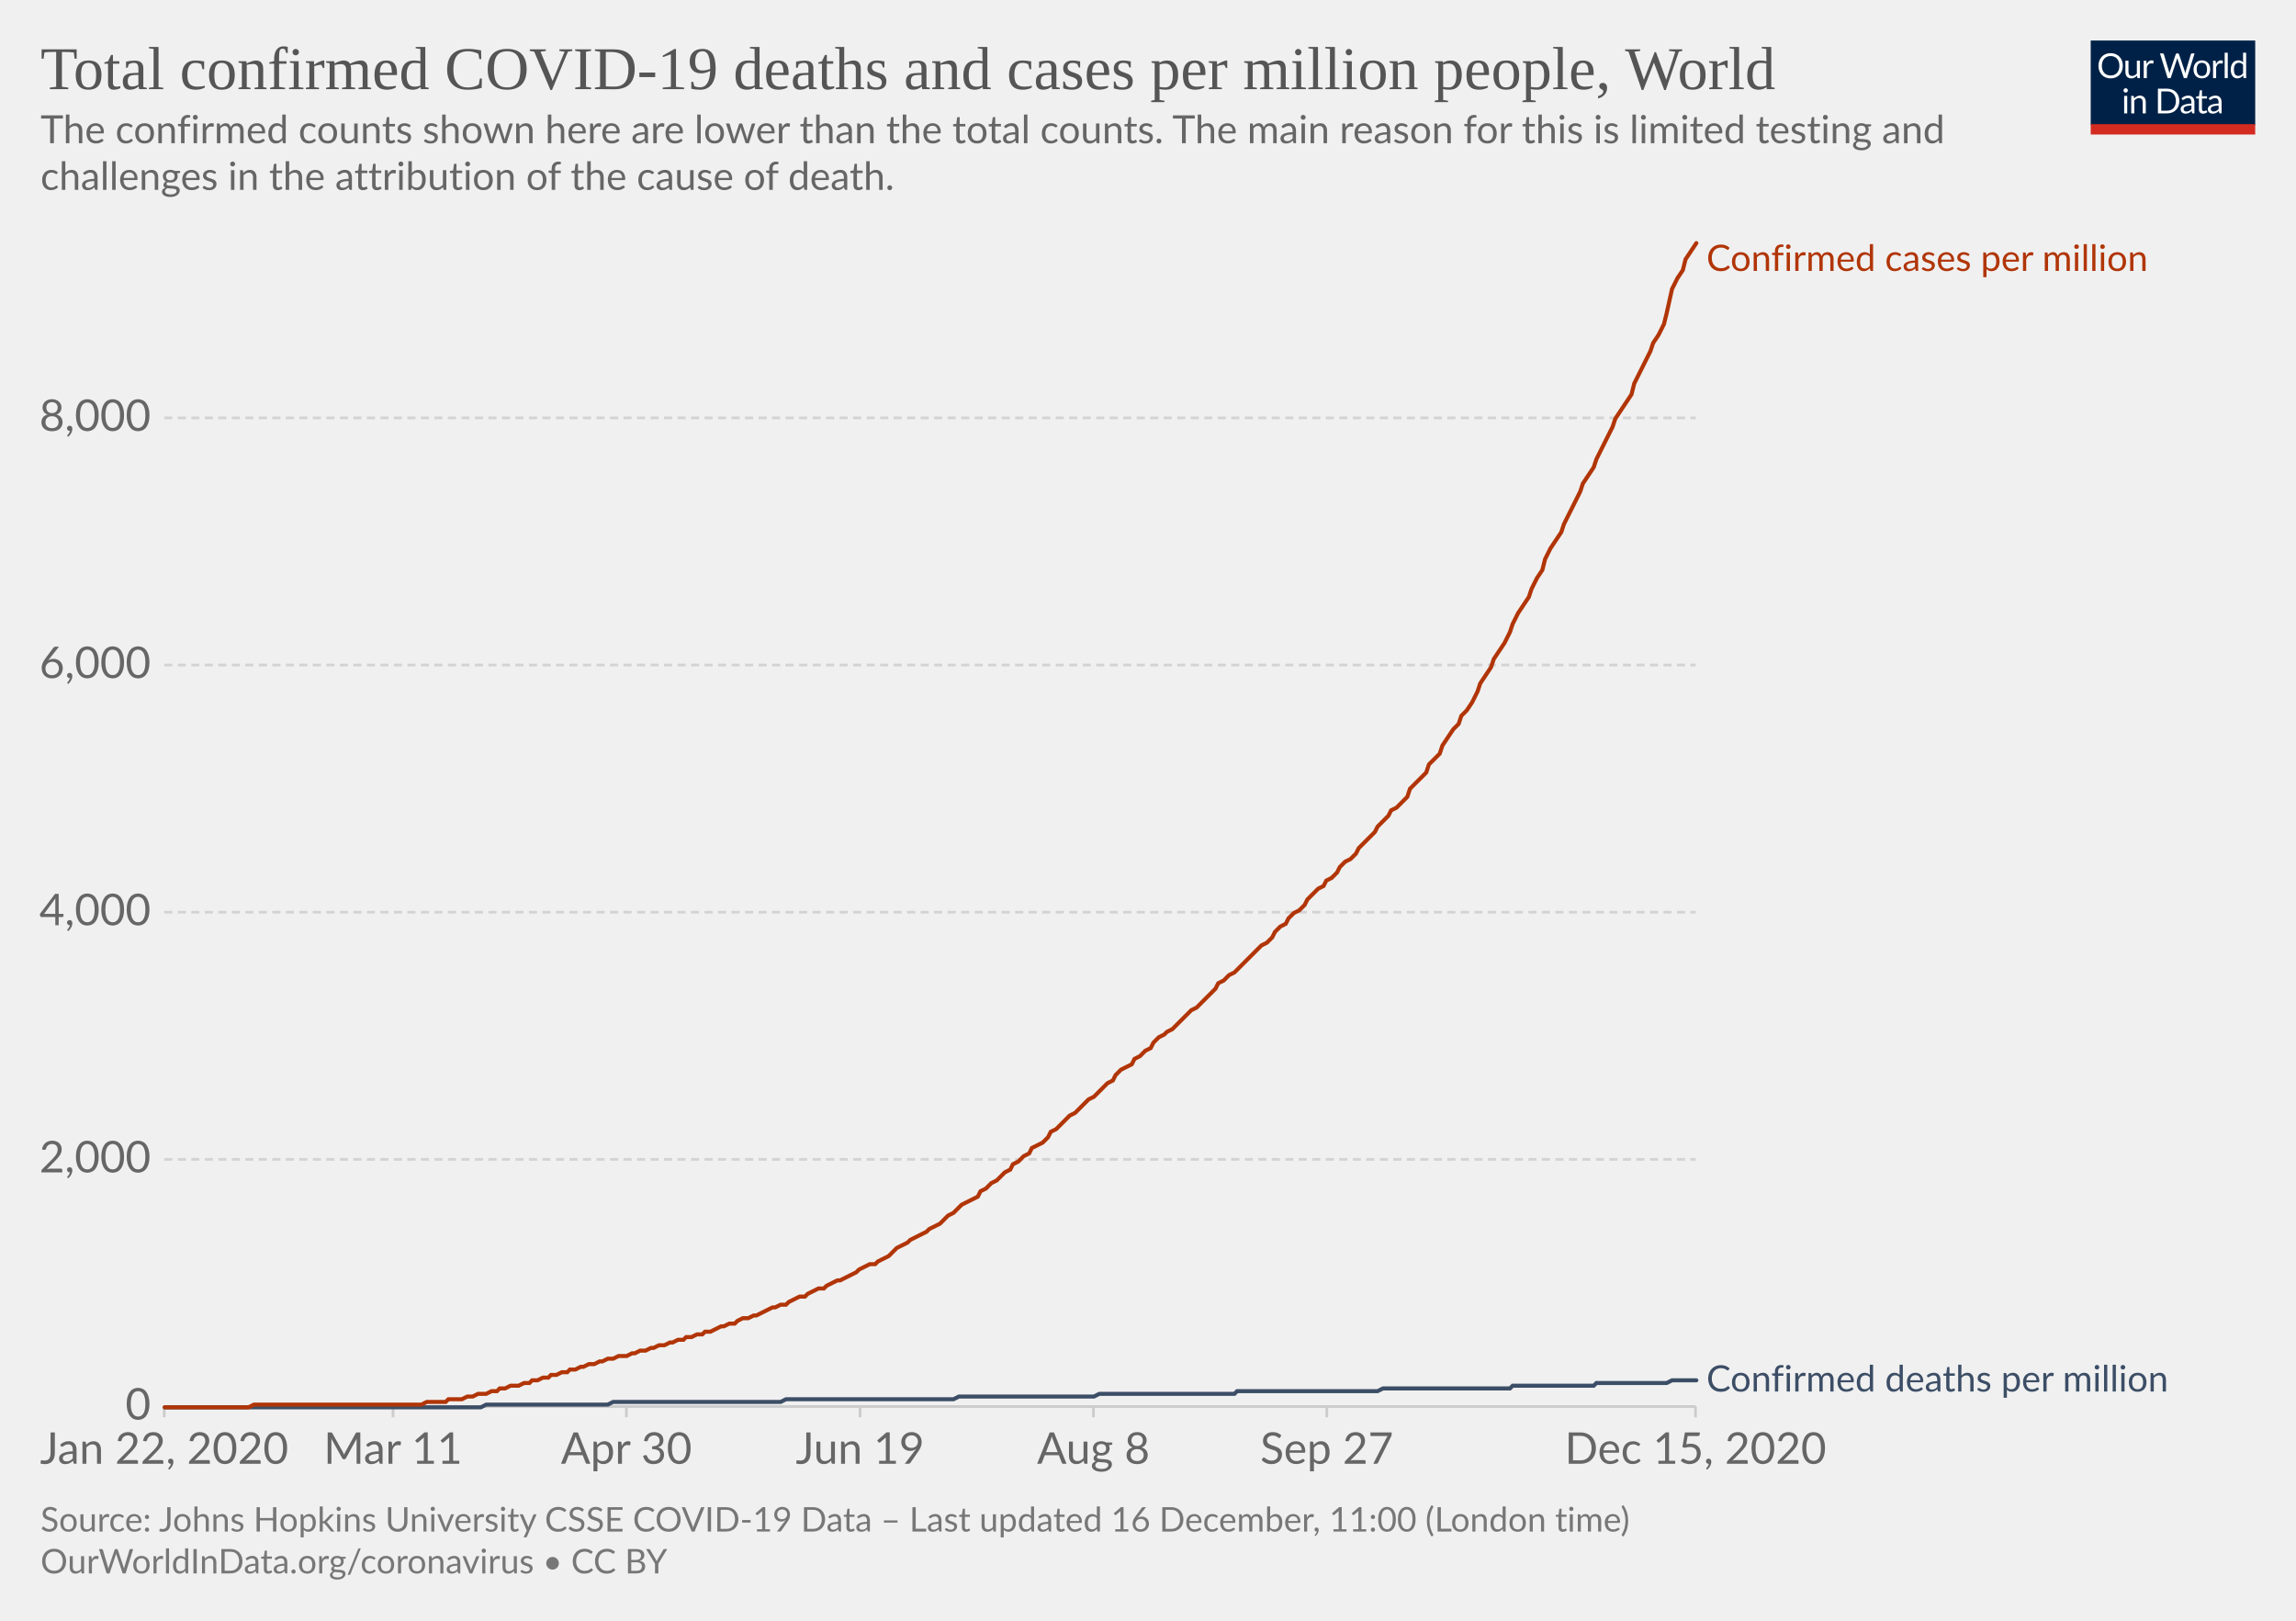
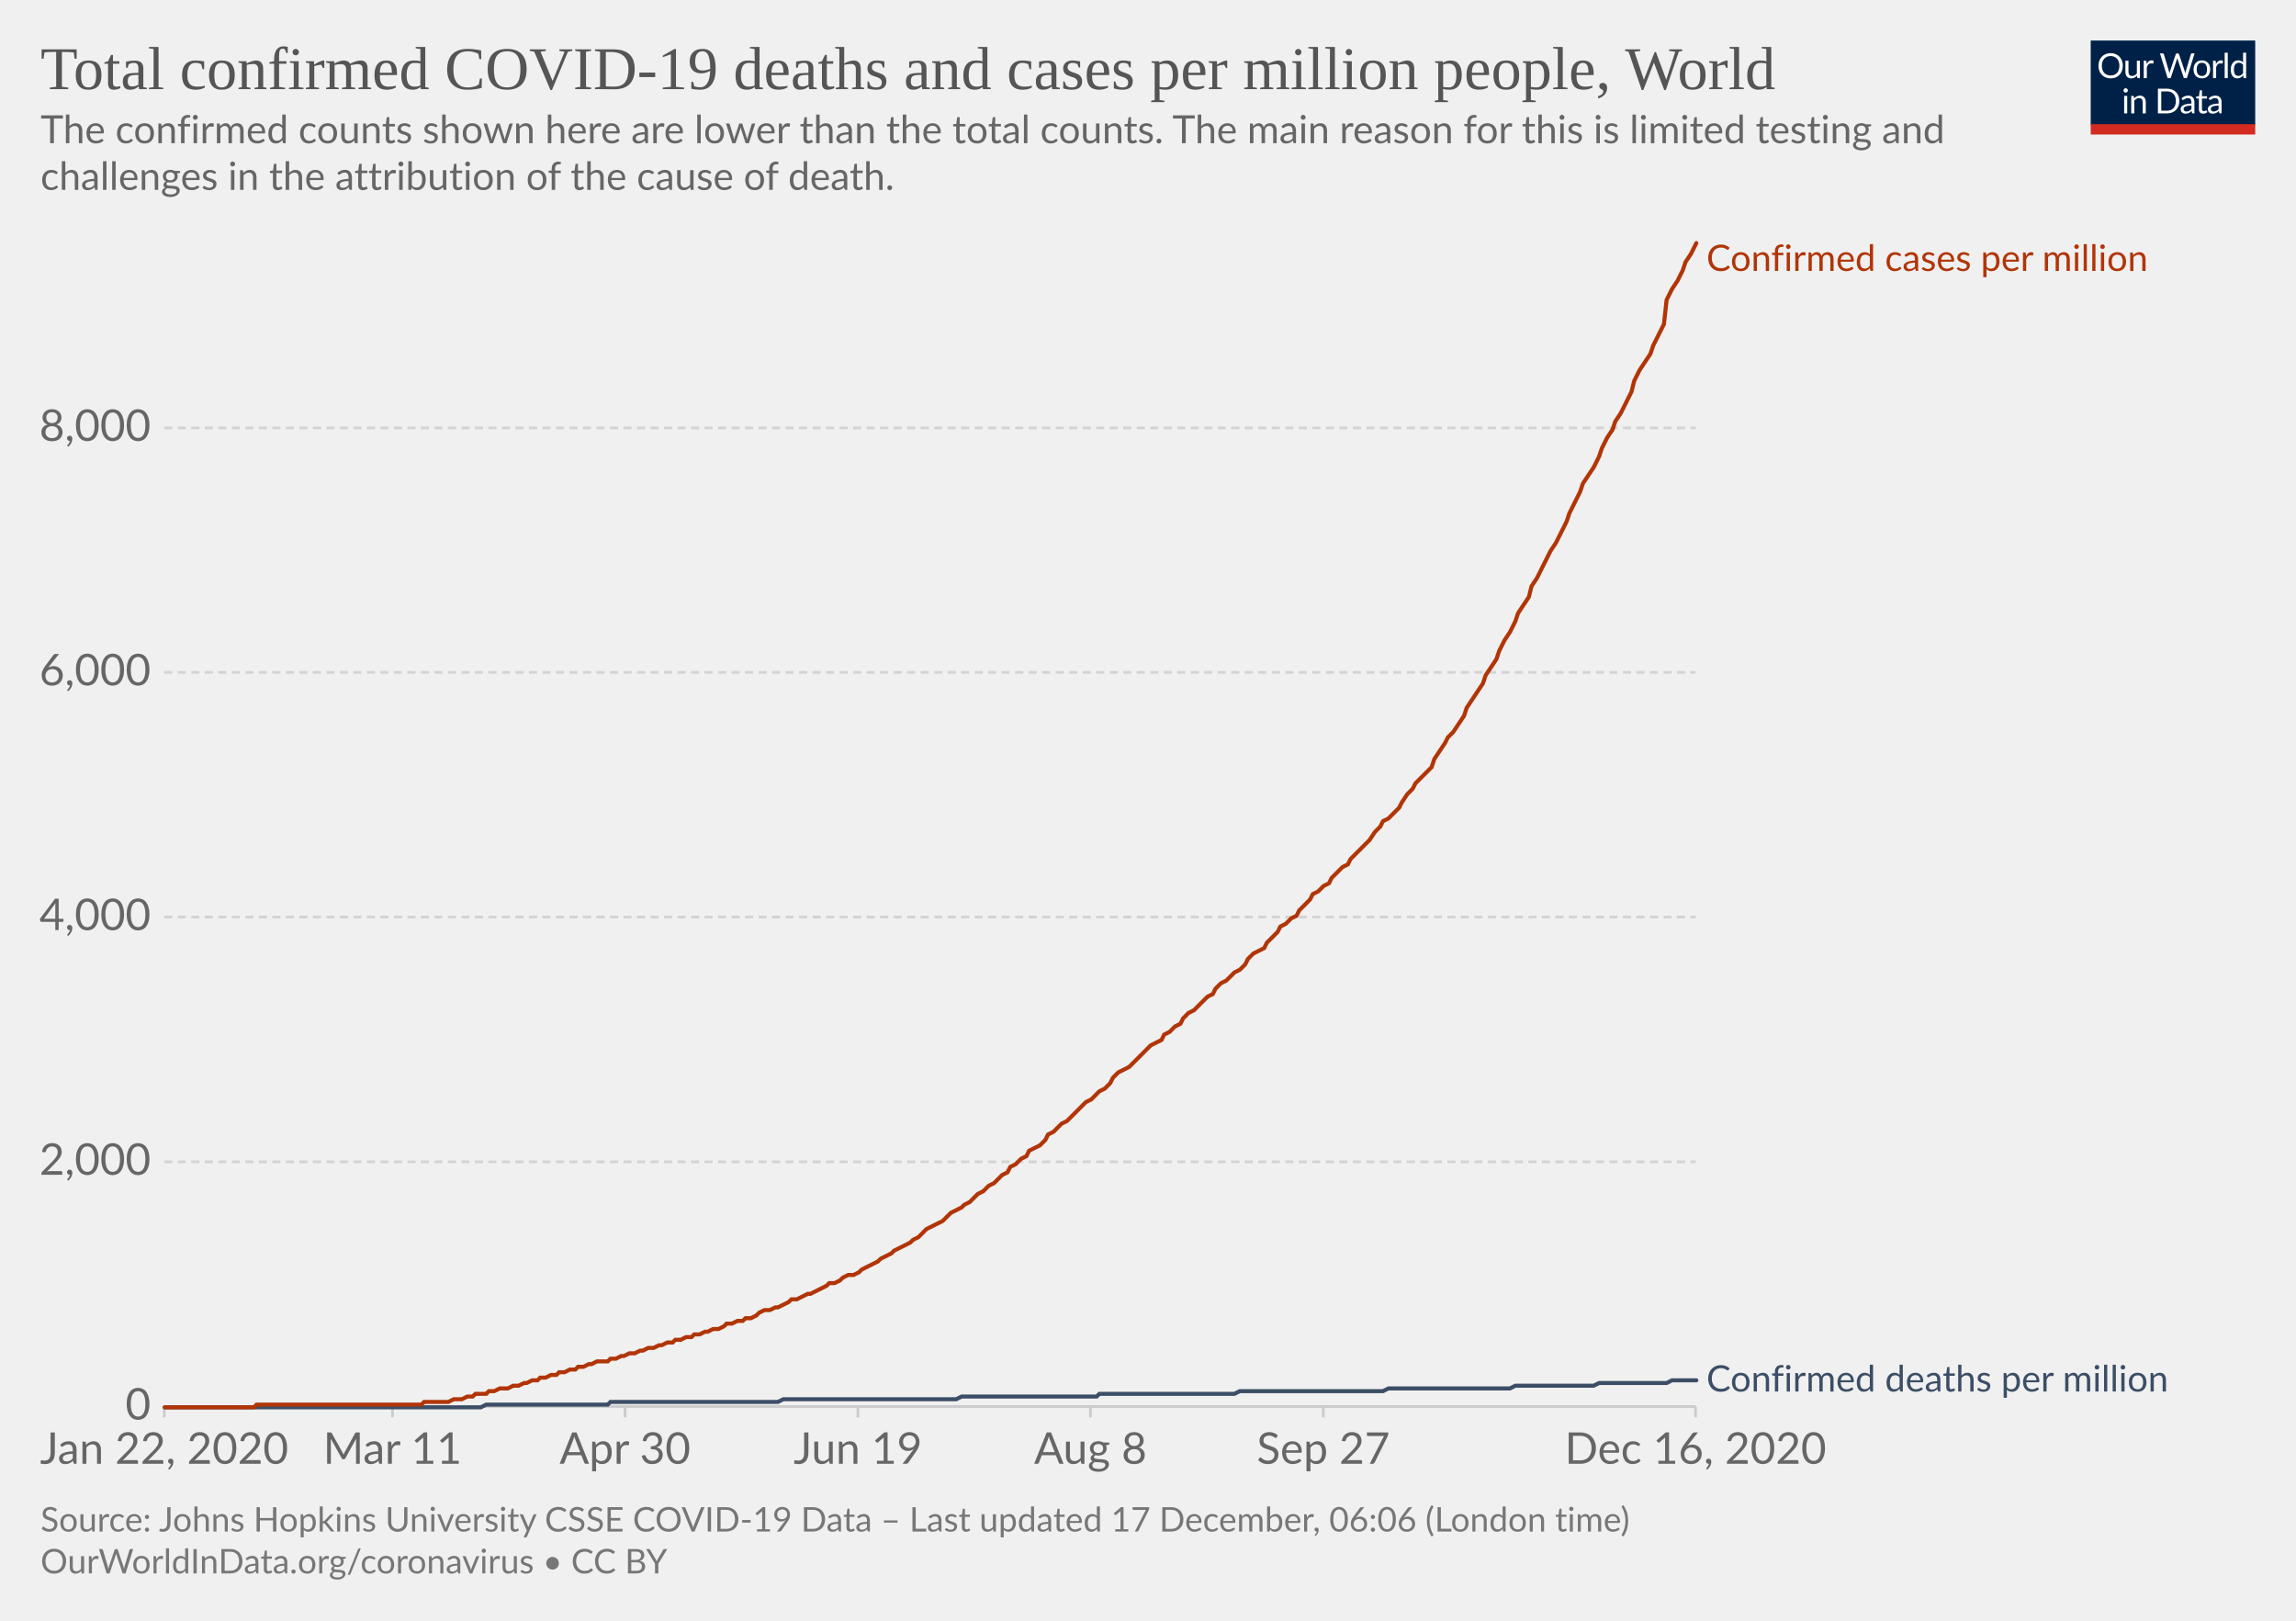
<svg xmlns="http://www.w3.org/2000/svg" version="1.1" style="background-color:#fff;-webkit-font-smoothing:antialiased" width="850" height="600" viewBox="0 0 850 600" font-family="Lato,'Helvetica Neue',Helvetica,Arial,sans-serif" font-size="18" text-rendering="optimizeLegibility">
  <g class="HeaderView">
    <g transform="matrix(.29 0 0 .29 774 15)">
      <svg width="210" height="120" viewBox="0 0 210 120" fill="none">
        <g clip-path="url(#clip0)">
          <path d="M0 0h210v107.89H0V0z" fill="#002147" />
          <path d="M40.98 32.25c0 2.36-.38 4.53-1.12 6.51a14.26 14.26 0 01-8.1 8.4c-1.9.78-4.02 1.17-6.34 1.17a16.6 16.6 0 01-6.33-1.17 14.31 14.31 0 01-8.08-8.4 18.29 18.29 0 01-1.12-6.51c0-2.36.38-4.53 1.12-6.5a14.32 14.32 0 018.07-8.44c1.92-.8 4.03-1.19 6.34-1.19 2.32 0 4.43.4 6.34 1.19 1.92.8 3.56 1.9 4.93 3.34a14.87 14.87 0 013.17 5.1 18.1 18.1 0 011.12 6.5zm-4.38 0c0-1.94-.26-3.68-.8-5.22a10.91 10.91 0 00-2.24-3.89 9.68 9.68 0 00-3.52-2.46 11.95 11.95 0 00-4.62-.86c-1.68 0-3.21.28-4.6.86a9.88 9.88 0 00-3.54 2.46 10.91 10.91 0 00-2.24 3.9c-.53 1.53-.8 3.27-.8 5.2 0 1.94.27 3.68.8 5.22a11.17 11.17 0 002.24 3.9 10.01 10.01 0 003.55 2.44c1.38.56 2.9.83 4.6.83 1.7 0 3.24-.27 4.61-.83a9.8 9.8 0 003.52-2.44 11.17 11.17 0 002.25-3.9c.53-1.54.8-3.28.8-5.21zm26.22-6.54V48H60.5c-.56 0-.9-.27-1.05-.81l-.31-2.4a12.45 12.45 0 01-3.26 2.6c-1.2.64-2.58.96-4.13.96-1.22 0-2.3-.2-3.24-.6a6.52 6.52 0 01-2.33-1.7 7.37 7.37 0 01-1.43-2.67c-.3-1.04-.46-2.2-.46-3.45V25.7h3.91v14.22c0 1.68.38 2.99 1.15 3.91.77.93 1.96 1.39 3.54 1.39 1.16 0 2.24-.27 3.23-.82a10.42 10.42 0 002.8-2.28V25.7h3.91zm8.61 4.47a9.94 9.94 0 012.6-3.56 5.64 5.64 0 013.76-1.3c.47 0 .92.05 1.34.15.44.1.83.27 1.17.49l-.3 2.92c-.09.37-.3.55-.66.55-.2 0-.5-.04-.9-.13a6.21 6.21 0 00-3.24.18c-.54.2-1.03.5-1.47.92-.42.4-.81.9-1.17 1.5-.33.58-.64 1.26-.92 2.02V48H67.7V25.71h2.25c.42 0 .72.08.88.25.16.16.27.44.33.83l.26 3.39zm61.16-13.7L122.75 48h-3.82l-7.99-24.05a21.95 21.95 0 01-.42-1.58 38.36 38.36 0 01-.44 1.58L102.05 48h-3.83L88.4 16.47h3.54c.38 0 .7.1.95.29.26.2.43.43.5.73l6.52 21.9c.1.4.2.83.28 1.28.1.46.2.94.29 1.46l.3-1.46c.12-.47.25-.9.38-1.27l7.41-21.91c.1-.25.26-.48.51-.69.27-.22.58-.33.95-.33h1.23c.38 0 .69.1.92.29.24.2.41.43.53.73l7.4 21.9a28.4 28.4 0 01.68 2.62 29.52 29.52 0 01.52-2.61l6.54-21.91c.07-.27.23-.5.48-.7.27-.21.58-.32.95-.32h3.32zm9.35 8.88c1.63 0 3.1.27 4.4.82a9.43 9.43 0 015.46 5.94c.5 1.4.74 2.98.74 4.73 0 1.76-.25 3.34-.74 4.75a9.43 9.43 0 01-5.46 5.92c-1.3.52-2.77.79-4.4.79-1.64 0-3.12-.27-4.44-.8a9.42 9.42 0 01-3.35-2.3c-.92-1-1.63-2.2-2.13-3.61-.49-1.41-.73-3-.73-4.75s.24-3.33.73-4.73c.5-1.43 1.2-2.64 2.13-3.63a9.4 9.4 0 013.35-2.31c1.32-.55 2.8-.82 4.44-.82zm0 19.89c2.2 0 3.84-.73 4.93-2.2 1.08-1.48 1.63-3.54 1.63-6.18 0-2.66-.55-4.72-1.63-6.2-1.09-1.49-2.73-2.23-4.93-2.23-1.12 0-2.09.2-2.93.57a5.7 5.7 0 00-2.06 1.65 7.5 7.5 0 00-1.24 2.67c-.26 1.04-.4 2.22-.4 3.54 0 2.64.55 4.7 1.64 6.18 1.1 1.47 2.76 2.2 4.99 2.2zm17.97-15.07a9.94 9.94 0 012.6-3.56 5.64 5.64 0 013.76-1.3c.47 0 .91.05 1.34.15.44.1.83.27 1.16.49l-.28 2.92c-.09.37-.31.55-.66.55-.2 0-.5-.04-.9-.13a6.2 6.2 0 00-3.24.18c-.54.2-1.03.5-1.47.92-.43.4-.82.9-1.17 1.5a13.1 13.1 0 00-.92 2.02V48h-3.94V25.71h2.24c.43 0 .72.08.88.25.17.16.28.44.33.83l.27 3.39zm15.04-14.59V48h-3.92V15.6h3.92zm19.55 15.43a6.22 6.22 0 00-2.38-2.05 6.7 6.7 0 00-2.86-.6c-2.07 0-3.66.75-4.77 2.23-1.12 1.48-1.68 3.6-1.68 6.33 0 1.46.13 2.7.38 3.74a7.29 7.29 0 001.1 2.56 4.35 4.35 0 001.78 1.45c.7.3 1.5.46 2.4.46 1.29 0 2.41-.3 3.36-.88a9.6 9.6 0 002.67-2.49V31.02zm3.91-15.43V48h-2.33c-.56 0-.9-.27-1.06-.81l-.35-2.71a12.13 12.13 0 01-3.25 2.77 8.28 8.28 0 01-4.23 1.06 7.31 7.31 0 01-6.14-2.9c-.73-.96-1.3-2.15-1.69-3.57a18.35 18.35 0 01.07-9.48 11.29 11.29 0 011.89-3.7 8.7 8.7 0 017.06-3.34 7.96 7.96 0 016.12 2.62V15.59h3.91zM46.61 70.71V93H42.7V70.71h3.91zm.84-7c0 .39-.08.75-.24 1.09a2.81 2.81 0 01-1.52 1.47 2.67 2.67 0 01-2.16 0 2.9 2.9 0 01-1.45-1.47 2.67 2.67 0 010-2.16c.15-.35.35-.65.6-.9.25-.27.53-.47.85-.62a2.67 2.67 0 012.16 0c.35.15.65.35.9.62.27.25.47.55.62.9.16.34.24.7.24 1.08zm7.97 10.24c.49-.54 1-1.04 1.54-1.48a9.85 9.85 0 013.66-1.84 8.96 8.96 0 015.43.35c.94.4 1.72.97 2.33 1.71a7.36 7.36 0 011.43 2.67c.32 1.04.49 2.19.49 3.45V93h-3.94V78.81c0-1.69-.4-3-1.17-3.92-.76-.93-1.93-1.4-3.5-1.4a6.6 6.6 0 00-3.25.83c-1 .56-1.92 1.31-2.77 2.27V93h-3.94V70.71h2.35c.56 0 .9.28 1.04.82l.3 2.42zm57.7 3.3c0 2.36-.37 4.5-1.11 6.44a14.3 14.3 0 01-3.17 4.98 14.1 14.1 0 01-4.93 3.2c-1.9.76-4.02 1.13-6.33 1.13H85.8V61.47h11.77c2.31 0 4.42.39 6.33 1.15a13.8 13.8 0 018.1 8.18 17.75 17.75 0 011.12 6.45zm-4.37 0c0-1.94-.26-3.67-.8-5.2a10.94 10.94 0 00-2.23-3.87 9.57 9.57 0 00-3.53-2.42 12.23 12.23 0 00-4.61-.83h-7.5v24.62h7.5c1.7 0 3.24-.28 4.61-.84a9.7 9.7 0 003.53-2.4 10.94 10.94 0 002.24-3.87c.53-1.53.8-3.26.8-5.2zm19.8 5.72c-1.8.06-3.34.2-4.62.44-1.26.22-2.3.51-3.1.88-.8.36-1.37.8-1.74 1.3-.35.5-.53 1.05-.53 1.67 0 .58.1 1.1.3 1.52a3 3 0 00.76 1.05c.34.27.73.46 1.17.6.45.11.94.17 1.45.17a7.28 7.28 0 003.5-.81 11.95 11.95 0 002.82-2.2v-4.62zm-12.65-9.11a12.73 12.73 0 013.98-2.66c1.43-.59 3-.88 4.73-.88 1.25 0 2.36.2 3.33.61a6.81 6.81 0 013.94 4.38c.33 1.04.5 2.19.5 3.43V93h-1.74a1.8 1.8 0 01-.88-.18c-.2-.13-.36-.38-.48-.74l-.44-2.12c-.59.55-1.16 1.03-1.72 1.46a9.48 9.48 0 01-3.74 1.7c-.69.15-1.46.23-2.3.23-.87 0-1.69-.12-2.45-.35a5.34 5.34 0 01-3.34-2.93 6.64 6.64 0 01-.49-2.64c0-.88.25-1.72.73-2.53a6.33 6.33 0 012.35-2.17c1.09-.63 2.5-1.15 4.25-1.54 1.75-.41 3.89-.65 6.42-.7v-1.75c0-1.73-.37-3.03-1.12-3.91-.75-.9-1.84-1.34-3.28-1.34-.97 0-1.78.12-2.44.37-.64.23-1.2.5-1.7.81l-1.23.82c-.33.23-.67.35-1 .35-.27 0-.5-.07-.69-.2a2.1 2.1 0 01-.48-.53l-.7-1.25zm27.67 19.5c-1.76 0-3.12-.5-4.07-1.48-.94-.98-1.41-2.4-1.41-4.25V74h-2.68a.9.9 0 01-.6-.2c-.16-.14-.24-.36-.24-.66v-1.56l3.65-.46.9-6.89a.9.9 0 01.29-.52.88.88 0 01.62-.22H142v7.67h6.44V74H142v13.38c0 .94.22 1.63.68 2.09.45.45 1.04.68 1.76.68a3.21 3.21 0 001.85-.53l.55-.35c.16-.12.3-.18.41-.18.2 0 .4.13.55.38l1.15 1.87a7.45 7.45 0 01-2.44 1.5c-.96.35-1.94.52-2.95.52zm19.68-10.4c-1.8.07-3.34.21-4.62.45-1.26.22-2.3.51-3.1.88-.8.36-1.37.8-1.74 1.3-.35.5-.53 1.05-.53 1.67 0 .58.1 1.1.3 1.52.18.42.44.77.76 1.05.34.27.73.46 1.17.6.45.11.94.17 1.45.17a7.3 7.3 0 003.5-.81 12.04 12.04 0 002.82-2.2v-4.62zm-12.65-9.1a12.72 12.72 0 013.99-2.66c1.42-.59 3-.88 4.72-.88 1.25 0 2.36.2 3.33.61a6.81 6.81 0 013.94 4.38c.33 1.04.5 2.19.5 3.43V93h-1.74a1.8 1.8 0 01-.88-.18c-.2-.13-.36-.38-.48-.74l-.44-2.12c-.59.55-1.16 1.03-1.72 1.46a9.48 9.48 0 01-3.74 1.7c-.69.15-1.46.23-2.3.23-.87 0-1.69-.12-2.45-.35a5.33 5.33 0 01-3.34-2.93 6.62 6.62 0 01-.49-2.64c0-.88.25-1.72.73-2.53a6.33 6.33 0 012.35-2.17c1.09-.63 2.5-1.15 4.25-1.54a31.2 31.2 0 016.42-.7v-1.75c0-1.73-.37-3.03-1.12-3.91-.75-.9-1.84-1.34-3.28-1.34-.97 0-1.78.12-2.44.37-.64.23-1.2.5-1.7.81-.46.3-.87.57-1.22.82-.34.23-.68.35-1.02.35-.26 0-.49-.07-.68-.2a1.88 1.88 0 01-.48-.53l-.7-1.25z" fill="#fff" />
          <path fill="#D42B21" d="M0 106.79h210V120H0z" />
        </g>
        <defs>
          <clipPath id="clip0">
            <path fill="#fff" d="M0 0h210v120H0z" />
          </clipPath>
        </defs>
      </svg>
    </g>
    <a href="https://ourworldindata.org/grapher/total-covid-cases-deaths-per-million?time=2019-12-31..latest" target="_blank" rel="noopener" font-family="&quot;Playfair Display&quot;,Georgia,&quot;Times New Roman&quot;,serif">
      <text font-size="22.5" x="15" y="33" fill="#555">
        <tspan x="15" y="33">Total confirmed COVID-19 deaths and cases per million people, World</tspan>
      </text>
    </a>
    <text font-size="14.4" x="15" y="53" fill="#666">
      <tspan x="15" y="53.02">The confirmed counts shown here are lower than the total counts. The main reason for this is limited testing and</tspan>
      <tspan x="15" y="70.3">challenges in the attribution of the cause of death.</tspan>
    </text>
  </g>
  <g class="LineChart">
    <defs>
      <clipPath id="a">
        <path d="M50.82 0h830v904.8h-830z" />
      </clipPath>
    </defs>
    <g class="DualAxisView">
      <g class="HorizontalAxis">
-         <path stroke="#ccc" d="M60.8 520.7v4M145.5 520.7v4M231.9 520.7v4M318.4 520.7v4M404.8 520.7v4M491.2 520.7v4M627.7 520.7v4" />
+         <path stroke="#ccc" d="M60.8 520.7v4M145.3 520.7v4M231.4 520.7v4M317.6 520.7v4M403.7 520.7v4M489.9 520.7v4M627.7 520.7v4" />
        <text x="60.8" y="541.9" fill="#666" text-anchor="middle" font-size="16.2">Jan 22, 2020</text>
-         <text x="145.5" y="541.9" fill="#666" text-anchor="middle" font-size="16.2">Mar 11</text>
-         <text x="231.9" y="541.9" fill="#666" text-anchor="middle" font-size="16.2">Apr 30</text>
-         <text x="318.4" y="541.9" fill="#666" text-anchor="middle" font-size="16.2">Jun 19</text>
-         <text x="404.8" y="541.9" fill="#666" text-anchor="middle" font-size="16.2">Aug 8</text>
-         <text x="491.2" y="541.9" fill="#666" text-anchor="middle" font-size="16.2">Sep 27</text>
-         <text x="627.7" y="541.9" fill="#666" text-anchor="middle" font-size="16.2">Dec 15, 2020</text>
+         <text x="145.3" y="541.9" fill="#666" text-anchor="middle" font-size="16.2">Mar 11</text>
+         <text x="231.4" y="541.9" fill="#666" text-anchor="middle" font-size="16.2">Apr 30</text>
+         <text x="317.6" y="541.9" fill="#666" text-anchor="middle" font-size="16.2">Jun 19</text>
+         <text x="403.7" y="541.9" fill="#666" text-anchor="middle" font-size="16.2">Aug 8</text>
+         <text x="489.9" y="541.9" fill="#666" text-anchor="middle" font-size="16.2">Sep 27</text>
+         <text x="627.7" y="541.9" fill="#666" text-anchor="middle" font-size="16.2">Dec 16, 2020</text>
      </g>
      <g class="VerticalAxis" fill="#666" dominant-baseline="middle" text-anchor="end" font-size="16.2">
        <text x="55.82" y="520.7">0</text>
-         <text x="55.82" y="429.2">2,000</text>
-         <text x="55.82" y="337.7">4,000</text>
-         <text x="55.82" y="246.2">6,000</text>
-         <text x="55.82" y="154.7">8,000</text>
+         <text x="55.82" y="430.1">2,000</text>
+         <text x="55.82" y="339.5">4,000</text>
+         <text x="55.82" y="248.9">6,000</text>
+         <text x="55.82" y="158.4">8,000</text>
      </g>
      <g class="AxisGridLines horizontalLines">
        <path stroke="#ccc" d="M60.82 520.7h566.92" />
-         <path stroke="#d3d3d3" stroke-dasharray="3,2" d="M60.82 429.2h566.92M60.82 337.7h566.92M60.82 246.2h566.92M60.82 154.7h566.92" />
+         <path stroke="#d3d3d3" stroke-dasharray="3,2" d="M60.82 430.1h566.92M60.82 339.5h566.92M60.82 248.9h566.92M60.82 158.4h566.92" />
      </g>
    </g>
    <g clip-path="url(#a)">
      <g class="LineLabels" cursor="default">
        <g class="legendMark">
          <text font-size="13.5" x="631.7" y="100.3" fill="#B13507">
            <tspan x="631.74" y="100.3">Confirmed cases per million</tspan>
          </text>
        </g>
        <g class="legendMark">
          <text font-size="13.5" x="631.7" y="515.1" fill="#3C4E66">
            <tspan x="631.74" y="515.15">Confirmed deaths per million</tspan>
          </text>
        </g>
      </g>
      <g class="Lines">
        <g class="key-World_0">
-           <path stroke="#3C4E66" stroke-linecap="round" d="M61 521h117l2-1h45l2-1h62l2-1h62l2-1h50l2-1h50l1-1h52l2-1h47l1-1h30l1-1h26l2-1h9" fill="none" stroke-width="1.5" />
+           <path stroke="#3C4E66" stroke-linecap="round" d="M61 521h117l2-1h45l1-1h62l2-1h64l2-1h50l1-1h50l2-1h53l2-1h45l2-1h29l2-1h25l2-1h9" fill="none" stroke-width="1.5" />
        </g>
        <g class="key-World_1">
-           <path stroke="#B13507" stroke-linecap="round" d="M61 521h31l2-1h62l2-1h7l1-1h5l2-1h2l2-1h3l2-1h2l1-1h2l2-1h3l2-1h2l1-1h2l2-1h2l1-1h2l2-1h2l1-1h2l2-1h1l2-1h2l2-1h1l2-1h2l2-1h3l2-1h1l2-1h2l2-1h1l2-1h2l2-1h1l2-1h2l1-1h2l2-1h2l1-1h2l2-1 2-1h1l2-1h2l1-1 2-1h2l2-1h1l2-1 2-1 2-1h1l2-1h2l1-1 2-1 2-1h2l1-1 2-1 2-1h2l1-1 2-1 2-1h1l2-1 2-1 2-1 1-1 2-1 2-1h2l1-1 2-1 2-1 2-2 1-1 2-1 2-1 1-1 2-1 2-1 2-1 1-1 2-1 2-1 2-2 1-1 2-1 2-2 1-1 2-1 2-1 2-1 1-2 2-1 2-2 2-1 1-1 2-2 2-1 1-2 2-1 2-2 2-1 1-2 2-1 2-1 2-2 1-2 2-1 2-2 1-1 2-2 2-1 2-2 1-1 2-2 2-1 2-2 1-1 2-2 2-1 1-2 2-2 2-1 2-1 1-2 2-1 2-2 2-1 1-2 2-2 2-1 1-1 2-1 2-2 2-2 1-1 2-2 2-1 2-2 1-1 2-2 2-2 1-2 2-1 2-2 2-1 1-1 2-2 2-2 2-2 1-1 2-2 2-1 2-2 1-2 2-2 2-1 1-2 2-2 2-1 2-2 1-2 2-2 2-2 2-1 1-2 2-1 2-2 1-2 2-2 2-1 2-2 1-2 2-2 2-2 2-2 1-2 2-2 2-2 1-2 2-1 2-2 2-2 1-3 2-2 2-2 2-2 1-3 2-2 2-2 1-3 2-3 2-3 2-2 1-3 2-2 2-3 2-4 1-3 2-3 2-3 1-3 2-3 2-3 2-4 1-3 2-4 2-3 2-3 1-3 2-4 2-3 1-4 2-4 2-3 2-3 1-3 2-4 2-4 2-4 1-3 2-3 2-3 1-3 2-4 2-4 2-4 1-3 2-3 2-3 2-3 1-4 2-4 2-4 2-4 1-3 2-3 2-4 1-4 2-9 2-4 2-3 1-4 2-3 2-3" fill="none" stroke-width="1.5" />
+           <path stroke="#B13507" stroke-linecap="round" d="M61 521h33l1-1h61l1-1h9l2-1h3l2-1h2l1-1h4l1-1h2l2-1h3l2-1h2l2-1h1l2-1h2l1-1h2l2-1h2l1-1h2l2-1h2l1-1h2l2-1h1l2-1h4l1-1h2l2-1h1l2-1h2l2-1h1l2-1h2l2-1h1l2-1h2l1-1h2l2-1h2l1-1h2l2-1h1l2-1h2l2-1 1-1h2l2-1h2l1-1h2l2-1 1-1 2-1h2l2-1h1l2-1 2-1 1-1h2l2-1 2-1h1l2-1 2-1 2-1 1-1h2l2-1 1-1 2-1h2l2-1 1-1 2-1 2-1 2-1 1-1 2-1 2-1 1-1 2-1 2-1 2-1 1-1 2-1 2-2 1-1 2-1 2-1 2-1 1-1 2-2 2-1 2-1 1-1 2-1 2-2 1-1 2-1 2-2 2-1 1-1 2-2 2-1 1-2 2-1 2-2 2-1 1-2 2-1 2-1 2-2 1-2 2-1 2-2 1-1 2-1 2-2 2-2 1-1 2-2 2-1 2-2 1-1 2-1 2-2 1-2 2-2 2-1 2-1 1-1 2-2 2-2 1-1 2-2 2-1 2-1 1-2 2-1 2-2 2-1 1-2 2-2 2-1 1-1 2-2 2-2 2-1 1-2 2-2 2-1 1-1 2-2 2-1 2-2 1-2 2-2 2-1 2-1 1-2 2-2 2-2 1-2 2-1 2-2 2-1 1-2 2-2 2-2 1-2 2-1 2-2 2-1 1-2 2-2 2-2 2-1 1-2 2-2 2-2 1-1 2-2 2-3 2-2 1-2 2-1 2-2 2-2 1-2 2-3 2-2 1-2 2-2 2-2 2-2 1-3 2-3 2-3 1-2 2-2 2-3 2-3 1-3 2-3 2-3 2-3 1-3 2-3 2-3 1-3 2-4 2-3 2-4 1-3 2-3 2-3 1-4 2-3 2-4 2-4 1-2 2-3 2-4 2-4 1-3 2-4 2-4 1-3 2-3 2-3 2-4 1-3 2-4 2-3 1-3 2-3 2-4 2-4 1-4 2-4 2-3 2-3 1-3 2-4 2-4 1-9 2-4 2-3 2-4 1-3 2-3 2-4" fill="none" stroke-width="1.5" />
        </g>
      </g>
    </g>
  </g>
  <g class="SourcesFooter" fill="#777">
    <g class="clickable" fill="#777">
      <text font-size="12.6" x="15" y="567">
-         <tspan x="15" y="566.98">Source: Johns Hopkins University CSSE COVID-19 Data – Last updated 16 December, 11:00 (London time)</tspan>
+         <tspan x="15" y="566.98">Source: Johns Hopkins University CSSE COVID-19 Data – Last updated 17 December, 06:06 (London time)</tspan>
      </text>
    </g>
    <text font-size="12.6" x="15" y="582.5">
      <tspan x="15" y="582.48">
        <a target="_blank" href="https://ourworldindata.org/coronavirus" fill="#777">OurWorldInData.org/coronavirus</a> • <a class="cclogo" href="http://creativecommons.org/licenses/by/4.0/deed.en_US" target="_blank" fill="#777">CC BY</a>
      </tspan>
    </text>
  </g>
</svg>
